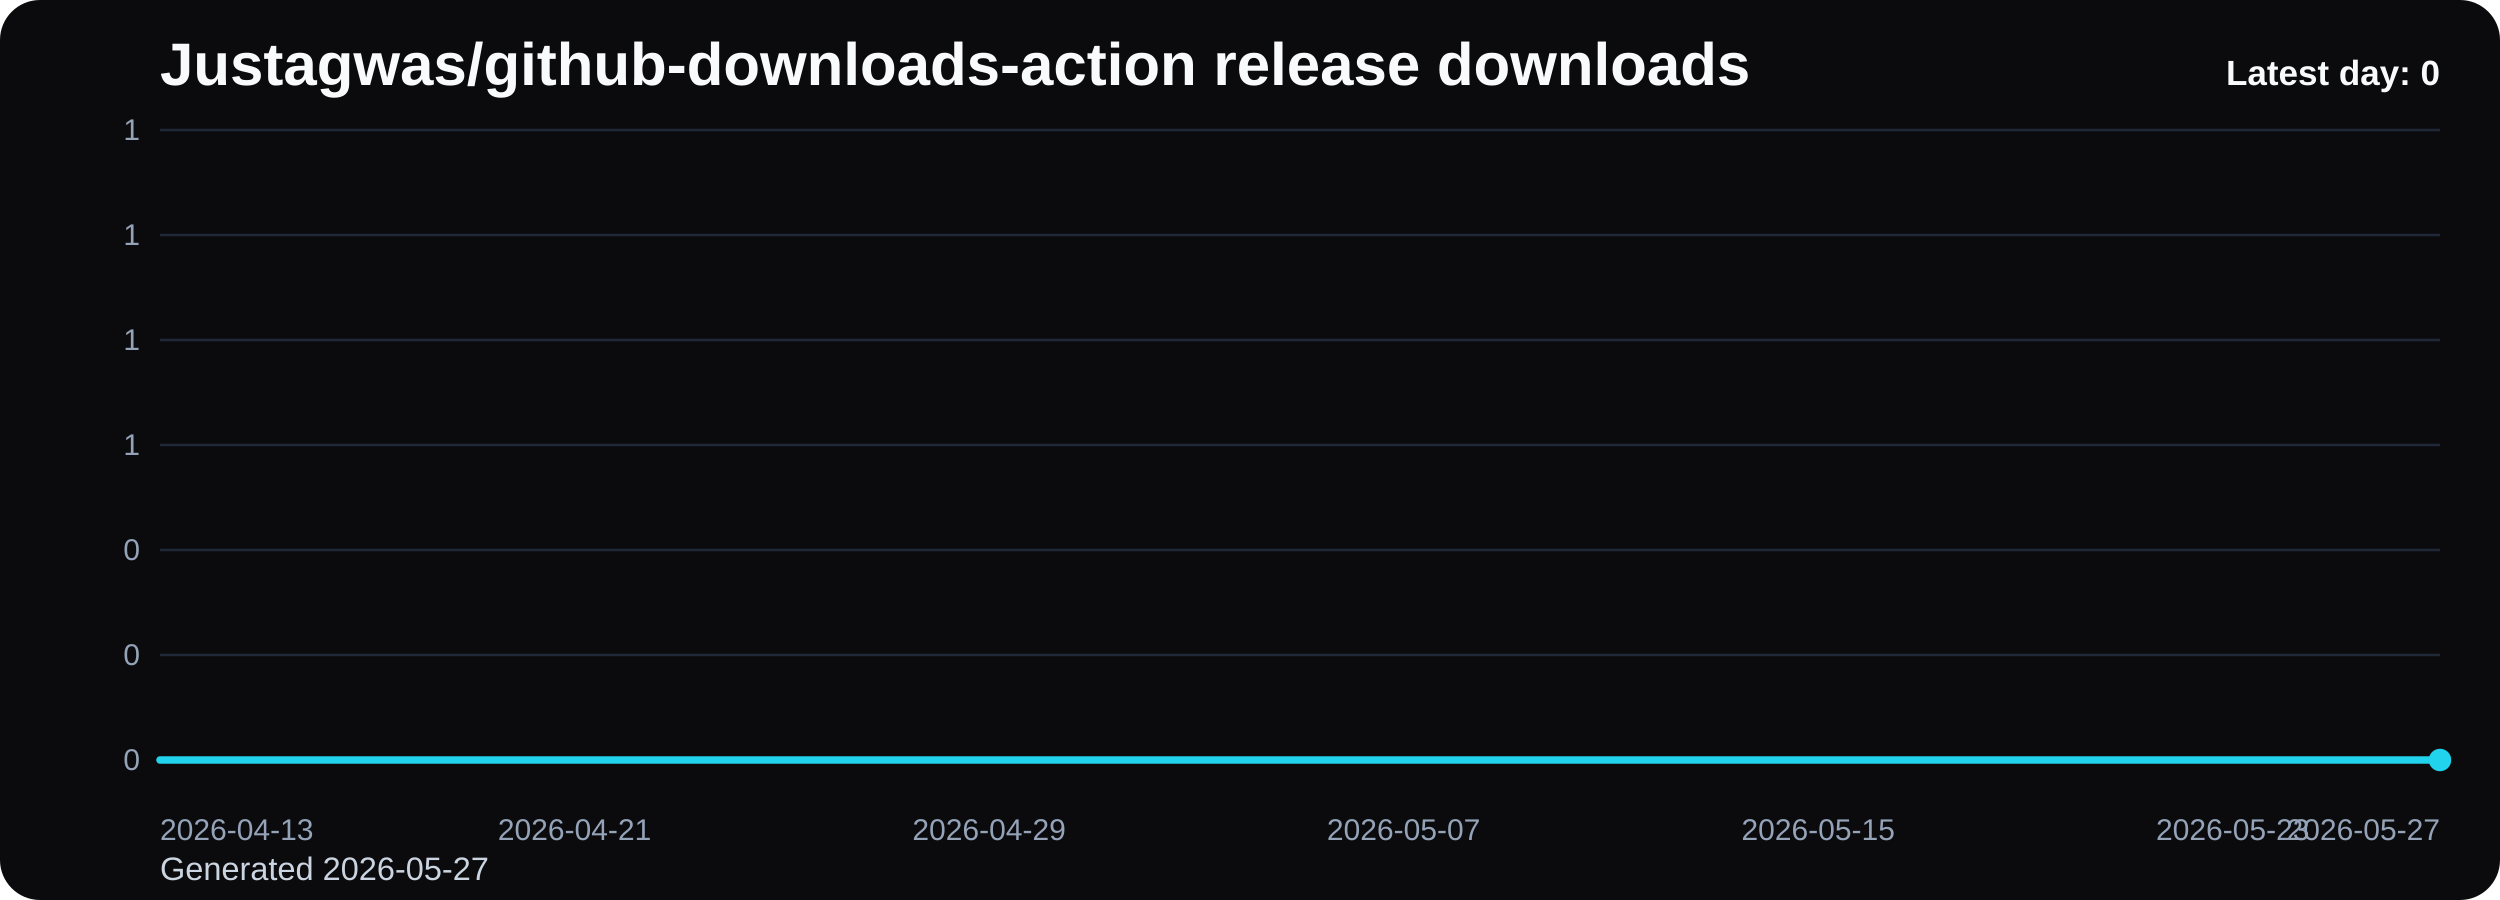
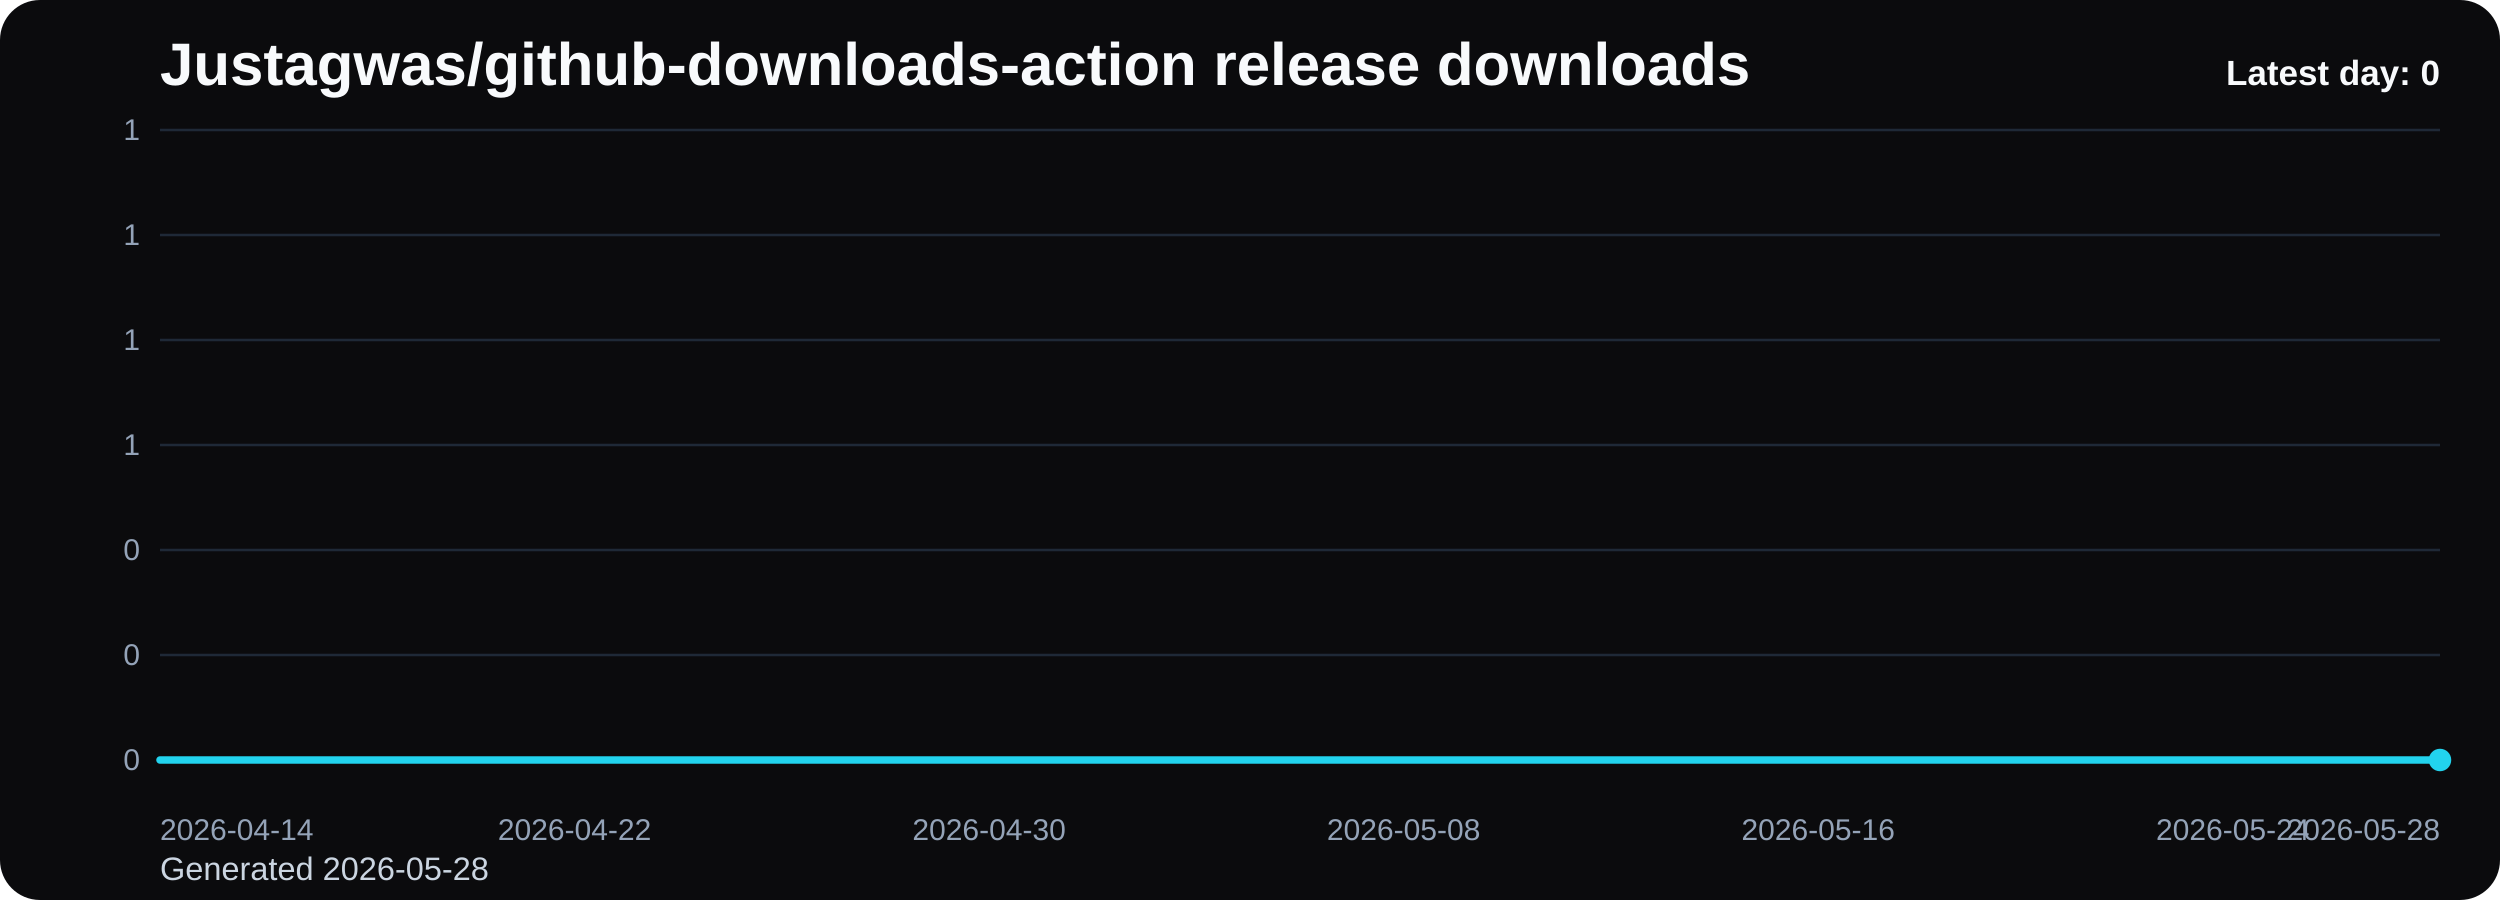
<svg xmlns="http://www.w3.org/2000/svg" viewBox="0 0 1000 360" role="img" aria-label="Justagwas/github-downloads-action release downloads chart">
  <defs>
    <linearGradient id="fill-daily-black" x1="0" y1="0" x2="0" y2="1">
      <stop offset="0%" stop-color="#22d3ee" stop-opacity="0.32" />
      <stop offset="100%" stop-color="#22d3ee" stop-opacity="0.05" />
    </linearGradient>
    <style>
      .bg { fill: #0b0b0d; }
      .title { font: 700 24px Arial, sans-serif; fill: #f8fafc; }
      .sub { font: 400 13px Arial, sans-serif; fill: #cbd5e1; }
      .grid { stroke: #1f2937; stroke-width: 1; }
      .axis { font: 400 12px Arial, sans-serif; fill: #94a3b8; }
      .line { fill: none; stroke: #22d3ee; stroke-width: 3; stroke-linecap: round; stroke-linejoin: round; }
      .dot { fill: #22d3ee; }
      .value { font: 600 11px Arial, sans-serif; fill: #cbd5e1; }
      .latest { font: 700 14px Arial, sans-serif; fill: #f8fafc; }
    </style>
  </defs>
  <rect class="bg" x="0" y="0" width="1000" height="360" rx="16" />
  <text class="title" x="64" y="34">Justagwas/github-downloads-action release downloads</text>
-   <text class="sub" x="64" y="352">Generated 2026-05-27</text>
+   <text class="sub" x="64" y="352">Generated 2026-05-28</text>
  <line x1="64" y1="52.00" x2="976" y2="52.00" class="grid" />
  <text x="56" y="56.00" text-anchor="end" class="axis">1</text>
  <line x1="64" y1="94.00" x2="976" y2="94.00" class="grid" />
  <text x="56" y="98.00" text-anchor="end" class="axis">1</text>
  <line x1="64" y1="136.00" x2="976" y2="136.00" class="grid" />
  <text x="56" y="140.00" text-anchor="end" class="axis">1</text>
  <line x1="64" y1="178.00" x2="976" y2="178.00" class="grid" />
  <text x="56" y="182.00" text-anchor="end" class="axis">1</text>
  <line x1="64" y1="220.00" x2="976" y2="220.00" class="grid" />
  <text x="56" y="224.00" text-anchor="end" class="axis">0</text>
  <line x1="64" y1="262.00" x2="976" y2="262.00" class="grid" />
  <text x="56" y="266.00" text-anchor="end" class="axis">0</text>
  <line x1="64" y1="304.00" x2="976" y2="304.00" class="grid" />
  <text x="56" y="308.00" text-anchor="end" class="axis">0</text>
  <path d="M 64.00 304 L 64.00 304.00 L 84.73 304.00 L 105.45 304.00 L 126.18 304.00 L 146.91 304.00 L 167.64 304.00 L 188.36 304.00 L 209.09 304.00 L 229.82 304.00 L 250.55 304.00 L 271.27 304.00 L 292.00 304.00 L 312.73 304.00 L 333.45 304.00 L 354.18 304.00 L 374.91 304.00 L 395.64 304.00 L 416.36 304.00 L 437.09 304.00 L 457.82 304.00 L 478.55 304.00 L 499.27 304.00 L 520.00 304.00 L 540.73 304.00 L 561.45 304.00 L 582.18 304.00 L 602.91 304.00 L 623.64 304.00 L 644.36 304.00 L 665.09 304.00 L 685.82 304.00 L 706.55 304.00 L 727.27 304.00 L 748.00 304.00 L 768.73 304.00 L 789.45 304.00 L 810.18 304.00 L 830.91 304.00 L 851.64 304.00 L 872.36 304.00 L 893.09 304.00 L 913.82 304.00 L 934.55 304.00 L 955.27 304.00 L 976.00 304.00 L 976.00 304 Z" fill="url(#fill-daily-black)" />
  <polyline class="line" points="64.00,304.00 84.73,304.00 105.45,304.00 126.18,304.00 146.91,304.00 167.64,304.00 188.36,304.00 209.09,304.00 229.82,304.00 250.55,304.00 271.27,304.00 292.00,304.00 312.73,304.00 333.45,304.00 354.18,304.00 374.91,304.00 395.64,304.00 416.36,304.00 437.09,304.00 457.82,304.00 478.55,304.00 499.27,304.00 520.00,304.00 540.73,304.00 561.45,304.00 582.18,304.00 602.91,304.00 623.64,304.00 644.36,304.00 665.09,304.00 685.82,304.00 706.55,304.00 727.27,304.00 748.00,304.00 768.73,304.00 789.45,304.00 810.18,304.00 830.91,304.00 851.64,304.00 872.36,304.00 893.09,304.00 913.82,304.00 934.55,304.00 955.27,304.00 976.00,304.00" />
  <circle class="dot" cx="976.00" cy="304.00" r="4.5" />
-   <text class="axis" x="64.00" y="336" text-anchor="start">2026-04-13</text>
-   <text class="axis" x="229.82" y="336" text-anchor="middle">2026-04-21</text>
-   <text class="axis" x="395.64" y="336" text-anchor="middle">2026-04-29</text>
-   <text class="axis" x="561.45" y="336" text-anchor="middle">2026-05-07</text>
-   <text class="axis" x="727.27" y="336" text-anchor="middle">2026-05-15</text>
-   <text class="axis" x="893.09" y="336" text-anchor="middle">2026-05-23</text>
-   <text class="axis" x="976.00" y="336" text-anchor="end">2026-05-27</text>
+   <text class="axis" x="64.00" y="336" text-anchor="start">2026-04-14</text>
+   <text class="axis" x="229.82" y="336" text-anchor="middle">2026-04-22</text>
+   <text class="axis" x="395.64" y="336" text-anchor="middle">2026-04-30</text>
+   <text class="axis" x="561.45" y="336" text-anchor="middle">2026-05-08</text>
+   <text class="axis" x="727.27" y="336" text-anchor="middle">2026-05-16</text>
+   <text class="axis" x="893.09" y="336" text-anchor="middle">2026-05-24</text>
+   <text class="axis" x="976.00" y="336" text-anchor="end">2026-05-28</text>
  <text class="latest" x="976" y="34" text-anchor="end">Latest day: 0</text>
</svg>
